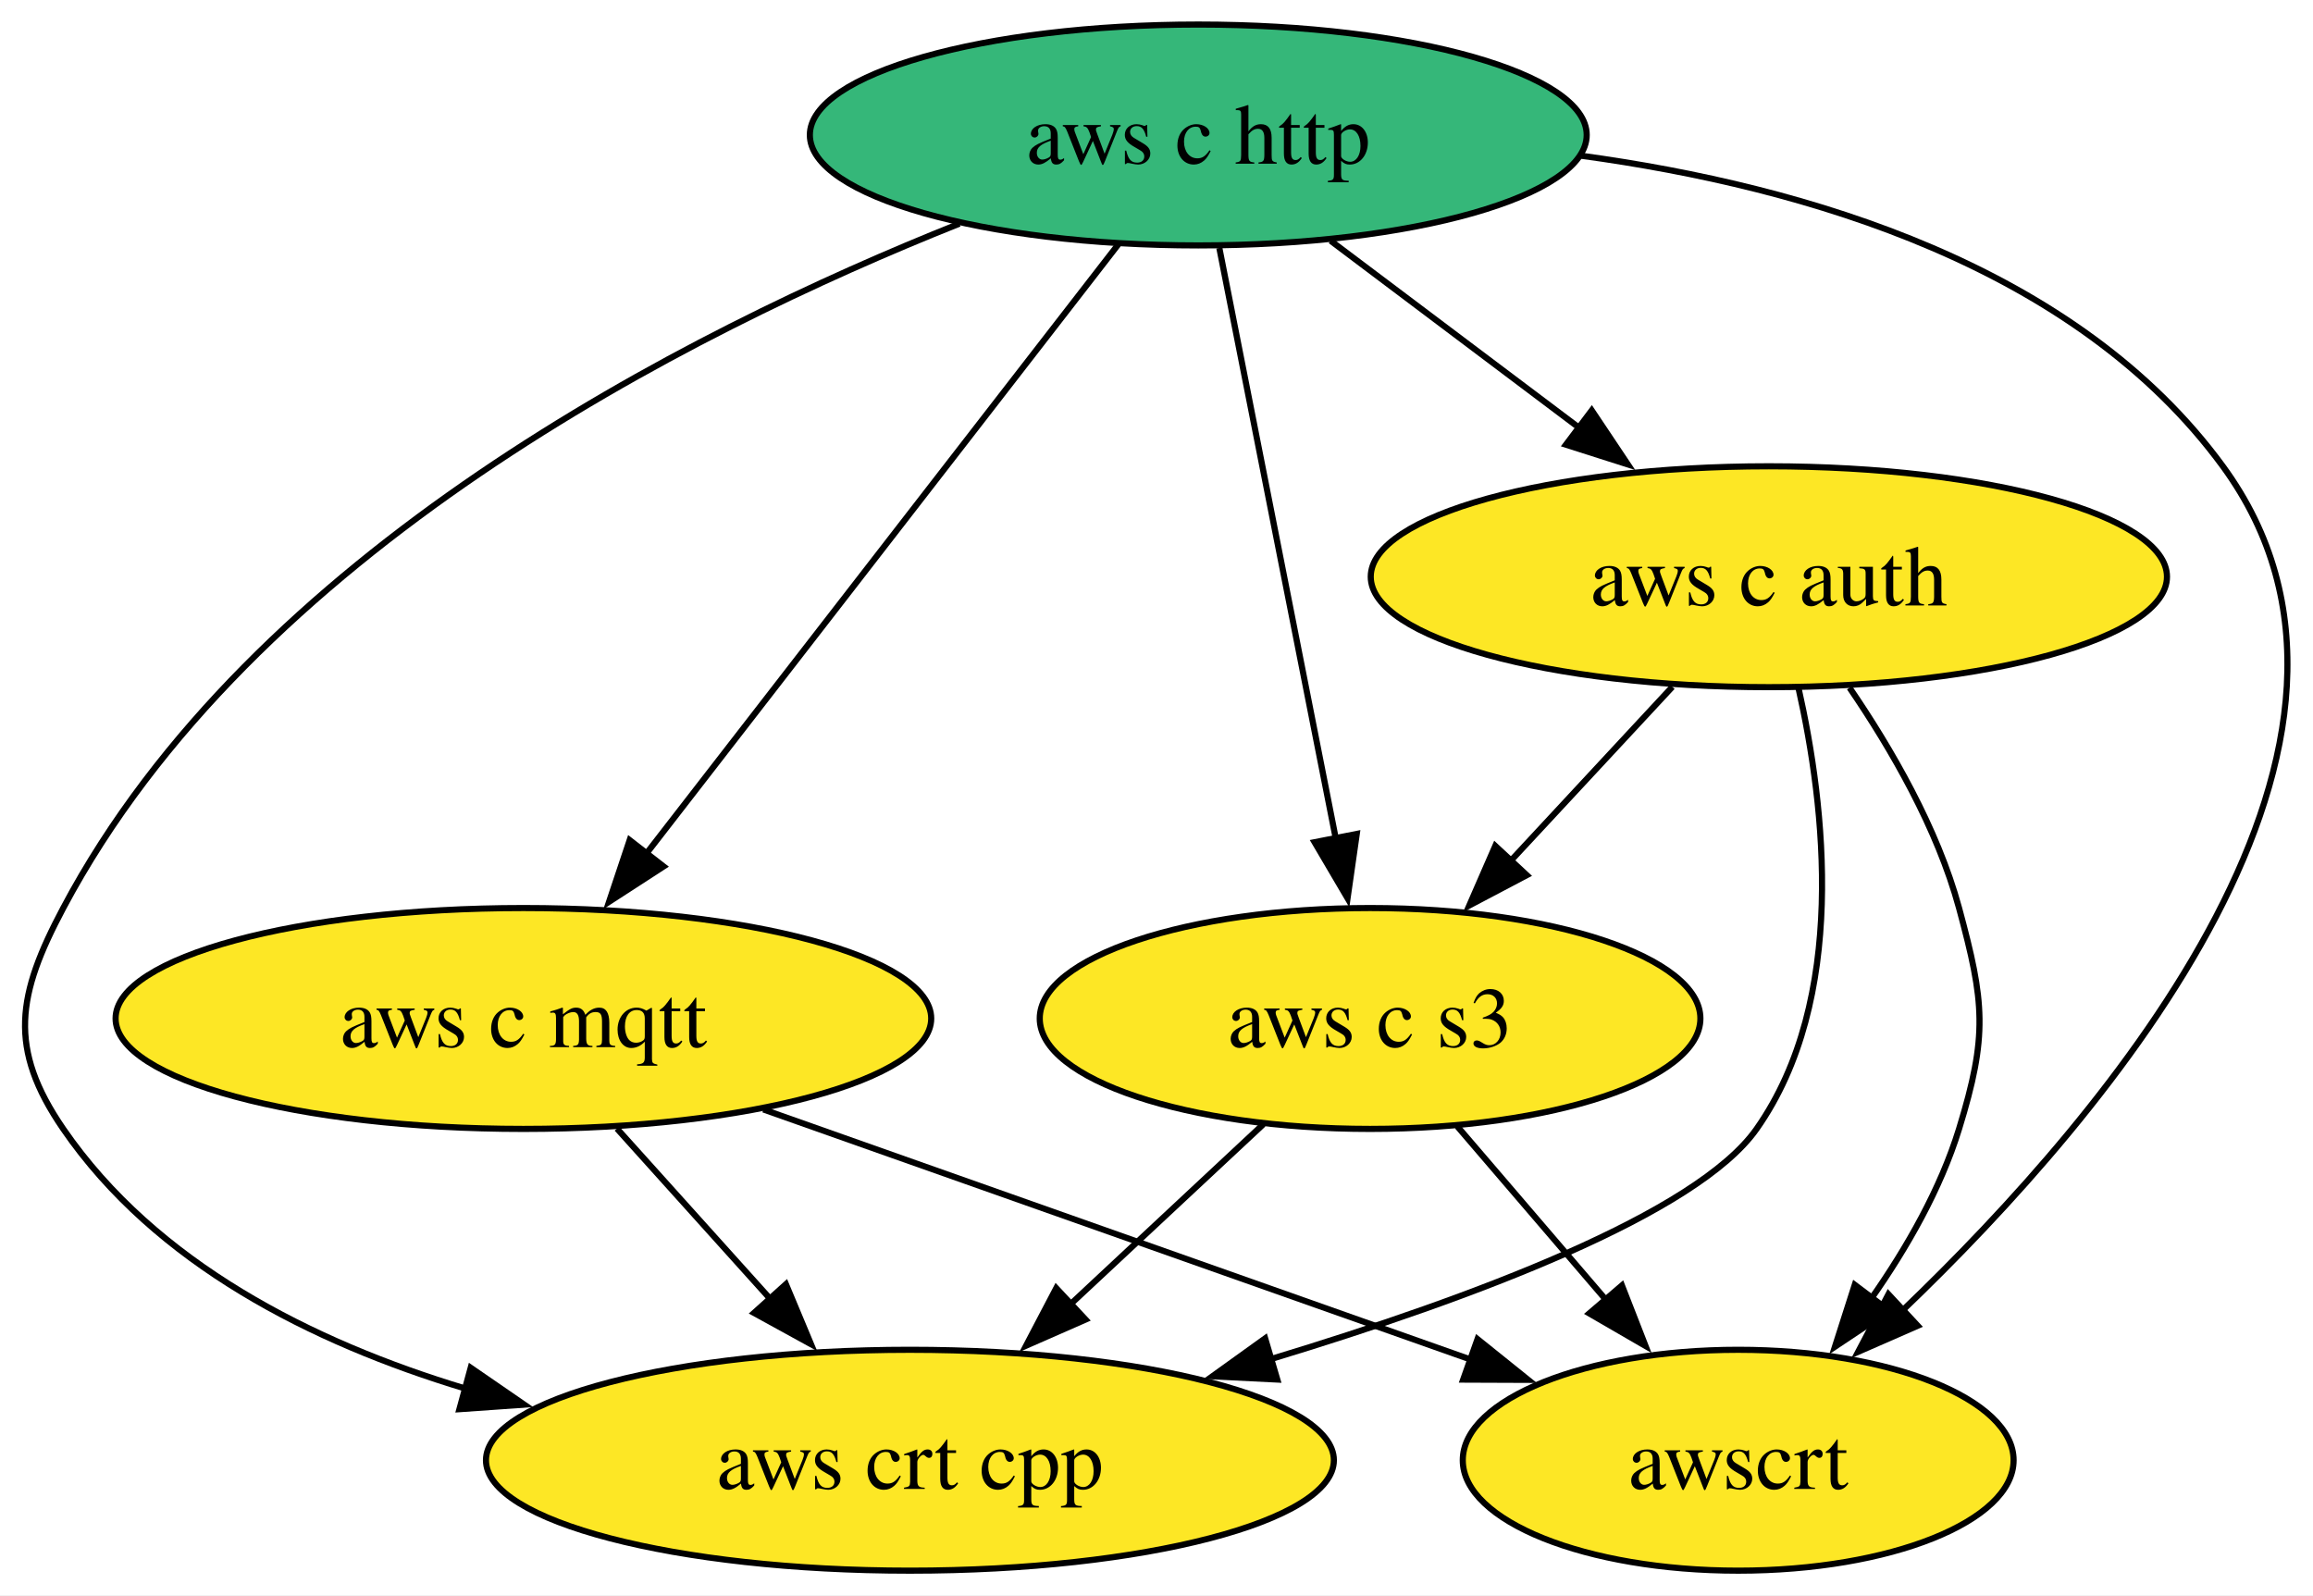
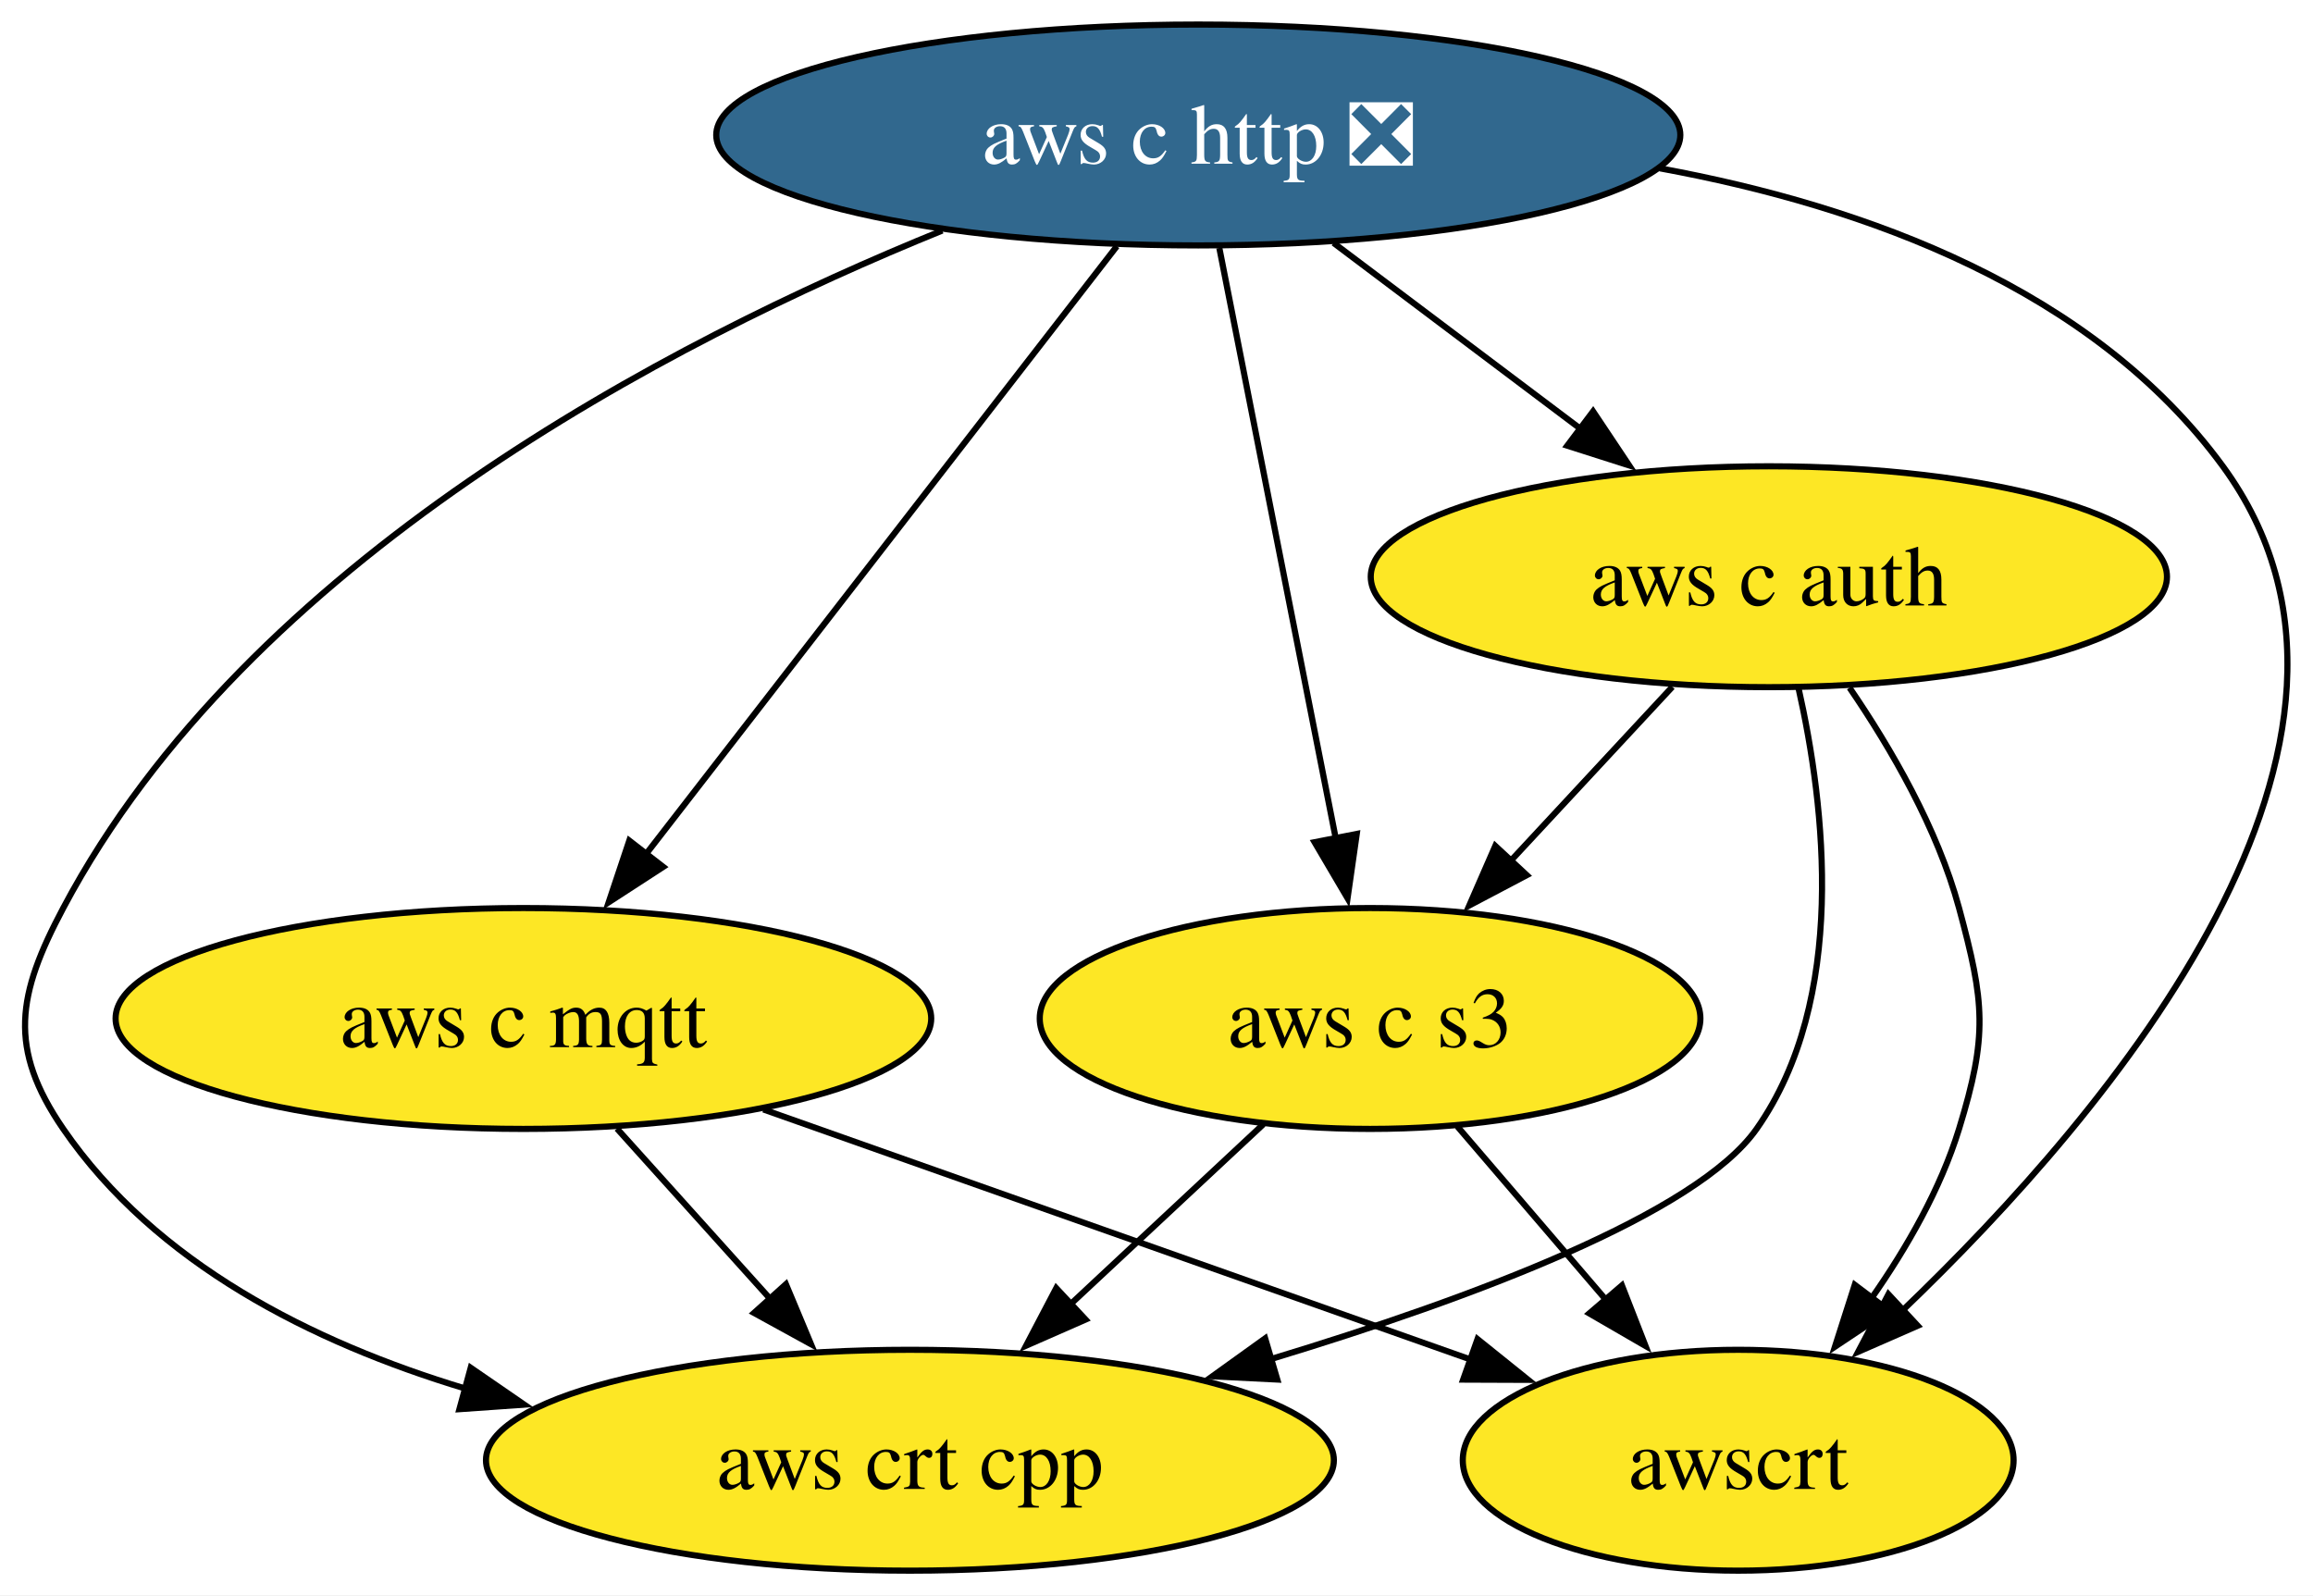
<svg xmlns="http://www.w3.org/2000/svg" xmlns:xlink="http://www.w3.org/1999/xlink" width="377pt" height="260pt" viewBox="0.00 0.00 377.00 260.00">
  <g id="graph0" class="graph" transform="scale(1 1) rotate(0) translate(4 256)">
    <polygon fill="white" stroke="none" points="-4,4 -4,-256 373.09,-256 373.09,4 -4,4" />
    <g id="node1" class="node">
      <g id="a_node1">
-         <a xlink:href="https://github.com/conda-forge/aws-c-http-feedstock" xlink:title="aws c http">
-           <ellipse fill="#35b779" stroke="black" cx="191.31" cy="-234" rx="63.31" ry="18" />
-           <text xml:space="preserve" text-anchor="middle" x="191.31" y="-229.32" font-family="Times,serif" font-size="14.00">aws c http</text>
+         <a xlink:href="https://github.com/conda-forge/aws-c-http-feedstock/pull/275" xlink:title="aws c http ❎">
+           <ellipse fill="#31688e" stroke="black" cx="191.31" cy="-234" rx="78.57" ry="18" />
+           <text xml:space="preserve" text-anchor="middle" x="191.31" y="-229.32" font-family="Times,serif" font-size="14.00" fill="white">aws c http ❎</text>
        </a>
      </g>
    </g>
    <g id="node2" class="node">
      <g id="a_node2">
        <a xlink:href="https://github.com/conda-forge/aws-c-mqtt-feedstock" xlink:title="aws c mqtt">
          <ellipse fill="#fde725" stroke="black" cx="81.31" cy="-90" rx="66.47" ry="18" />
          <text xml:space="preserve" text-anchor="middle" x="81.31" y="-85.33" font-family="Times,serif" font-size="14.00">aws c mqtt</text>
        </a>
      </g>
    </g>
    <g id="edge2" class="edge">
-       <path fill="none" stroke="black" d="M178.26,-216.15C159.24,-191.6 123.74,-145.77 101.38,-116.91" />
-       <polygon fill="black" stroke="black" points="104.16,-114.78 95.27,-109.02 98.63,-119.07 104.16,-114.78" />
+       <path fill="none" stroke="black" d="M178.04,-215.87C158.94,-191.22 123.56,-145.54 101.29,-116.79" />
+       <polygon fill="black" stroke="black" points="104.1,-114.71 95.21,-108.94 98.57,-118.99 104.1,-114.71" />
    </g>
    <g id="node3" class="node">
      <g id="a_node3">
        <a xlink:href="https://github.com/conda-forge/aws-c-auth-feedstock" xlink:title="aws c auth">
          <ellipse fill="#fde725" stroke="black" cx="284.31" cy="-162" rx="64.89" ry="18" />
          <text xml:space="preserve" text-anchor="middle" x="284.31" y="-157.32" font-family="Times,serif" font-size="14.00">aws c auth</text>
        </a>
      </g>
    </g>
    <g id="edge1" class="edge">
-       <path fill="none" stroke="black" d="M212.88,-216.76C225,-207.64 240.33,-196.1 253.68,-186.06" />
-       <polygon fill="black" stroke="black" points="255.44,-189.11 261.33,-180.3 251.23,-183.52 255.44,-189.11" />
+       <path fill="none" stroke="black" d="M213.35,-216.41C225.37,-207.37 240.43,-196.03 253.58,-186.13" />
+       <polygon fill="black" stroke="black" points="255.66,-188.95 261.54,-180.14 251.45,-183.36 255.66,-188.95" />
    </g>
    <g id="node4" class="node">
      <g id="a_node4">
        <a xlink:href="https://github.com/conda-forge/aws-crt-cpp-feedstock" xlink:title="aws crt cpp">
          <ellipse fill="#fde725" stroke="black" cx="144.31" cy="-18" rx="69.1" ry="18" />
          <text xml:space="preserve" text-anchor="middle" x="144.31" y="-13.32" font-family="Times,serif" font-size="14.00">aws crt cpp</text>
        </a>
      </g>
    </g>
    <g id="edge4" class="edge">
-       <path fill="none" stroke="black" d="M152.38,-219.55C107.82,-201.8 37.04,-165.85 6.31,-108 -1.2,-93.87 -2.75,-85.19 6.31,-72 21.38,-50.07 46.87,-37.21 71.87,-29.67" />
+       <path fill="none" stroke="black" d="M149.58,-218.42C104.91,-200.3 36.4,-164.65 6.31,-108 -1.2,-93.87 -2.75,-85.19 6.31,-72 21.38,-50.07 46.87,-37.21 71.87,-29.67" />
      <polygon fill="black" stroke="black" points="72.72,-33.07 81.45,-27.06 70.88,-26.32 72.72,-33.07" />
    </g>
    <g id="node5" class="node">
      <g id="a_node5">
        <a xlink:href="https://github.com/conda-forge/aws-c-s3-feedstock" xlink:title="aws c s3">
          <ellipse fill="#fde725" stroke="black" cx="219.31" cy="-90" rx="53.84" ry="18" />
          <text xml:space="preserve" text-anchor="middle" x="219.31" y="-85.33" font-family="Times,serif" font-size="14.00">aws c s3</text>
        </a>
      </g>
    </g>
    <g id="edge3" class="edge">
      <path fill="none" stroke="black" d="M194.74,-215.59C199.49,-191.5 208.12,-147.75 213.78,-119.03" />
      <polygon fill="black" stroke="black" points="217.14,-120.08 215.64,-109.6 210.27,-118.73 217.14,-120.08" />
    </g>
    <g id="node6" class="node">
      <g id="a_node6">
        <a xlink:href="https://github.com/conda-forge/awscrt-feedstock" xlink:title="awscrt">
          <ellipse fill="#fde725" stroke="black" cx="279.31" cy="-18" rx="44.89" ry="18" />
          <text xml:space="preserve" text-anchor="middle" x="279.31" y="-13.32" font-family="Times,serif" font-size="14.00">awscrt</text>
        </a>
      </g>
    </g>
    <g id="edge5" class="edge">
-       <path fill="none" stroke="black" d="M253.79,-230.61C290.61,-225.58 334.51,-212.53 358.31,-180 391.02,-135.3 340.11,-74.96 306,-42.32" />
+       <path fill="none" stroke="black" d="M266.53,-228.57C300.29,-222.37 337.2,-208.84 358.31,-180 391.02,-135.3 340.11,-74.96 306,-42.32" />
      <polygon fill="black" stroke="black" points="308.57,-39.92 298.86,-35.67 303.8,-45.05 308.57,-39.92" />
    </g>
    <g id="edge6" class="edge">
      <path fill="none" stroke="black" d="M96.56,-72.05C104.07,-63.71 113.27,-53.49 121.58,-44.25" />
      <polygon fill="black" stroke="black" points="124.1,-46.69 128.19,-36.91 118.9,-42.01 124.1,-46.69" />
    </g>
    <g id="edge7" class="edge">
      <path fill="none" stroke="black" d="M120.43,-75.17C153.68,-63.41 201.38,-46.55 235.82,-34.37" />
      <polygon fill="black" stroke="black" points="236.82,-37.74 245.08,-31.1 234.48,-31.14 236.82,-37.74" />
    </g>
    <g id="edge9" class="edge">
      <path fill="none" stroke="black" d="M289.14,-143.86C293.49,-124.55 297.17,-93.11 282.31,-72 272.56,-58.14 236.14,-44.48 203.16,-34.49" />
      <polygon fill="black" stroke="black" points="204.19,-31.15 193.61,-31.68 202.21,-37.86 204.19,-31.15" />
    </g>
    <g id="edge8" class="edge">
      <path fill="none" stroke="black" d="M268.58,-144.05C260.64,-135.5 250.86,-124.97 242.11,-115.56" />
      <polygon fill="black" stroke="black" points="244.85,-113.36 235.48,-108.42 239.72,-118.13 244.85,-113.36" />
    </g>
    <g id="edge10" class="edge">
      <path fill="none" stroke="black" d="M297.46,-143.91C304.23,-134.01 311.8,-120.96 315.31,-108 319.49,-92.56 320.01,-87.29 315.31,-72 312.3,-62.22 306.81,-52.62 301,-44.34" />
      <polygon fill="black" stroke="black" points="303.9,-42.38 295.08,-36.5 298.31,-46.59 303.9,-42.38" />
    </g>
    <g id="edge11" class="edge">
      <path fill="none" stroke="black" d="M201.91,-72.76C192.58,-64.06 180.9,-53.15 170.49,-43.43" />
      <polygon fill="black" stroke="black" points="172.94,-40.93 163.24,-36.67 168.16,-46.05 172.94,-40.93" />
    </g>
    <g id="edge12" class="edge">
      <path fill="none" stroke="black" d="M233.53,-72.41C240.78,-63.95 249.74,-53.49 257.81,-44.08" />
      <polygon fill="black" stroke="black" points="260.36,-46.49 264.21,-36.62 255.04,-41.93 260.36,-46.49" />
    </g>
  </g>
</svg>
